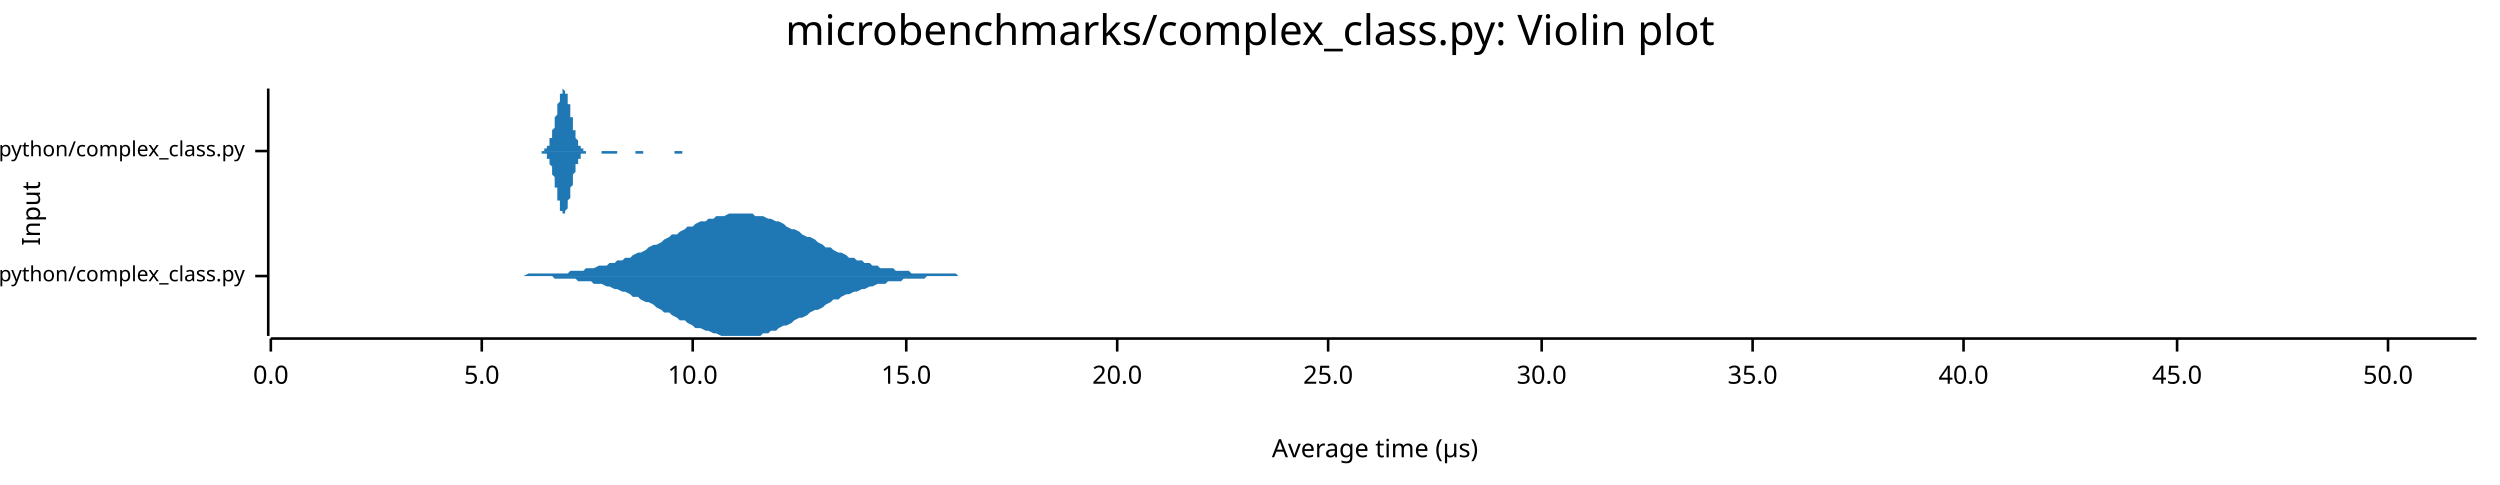
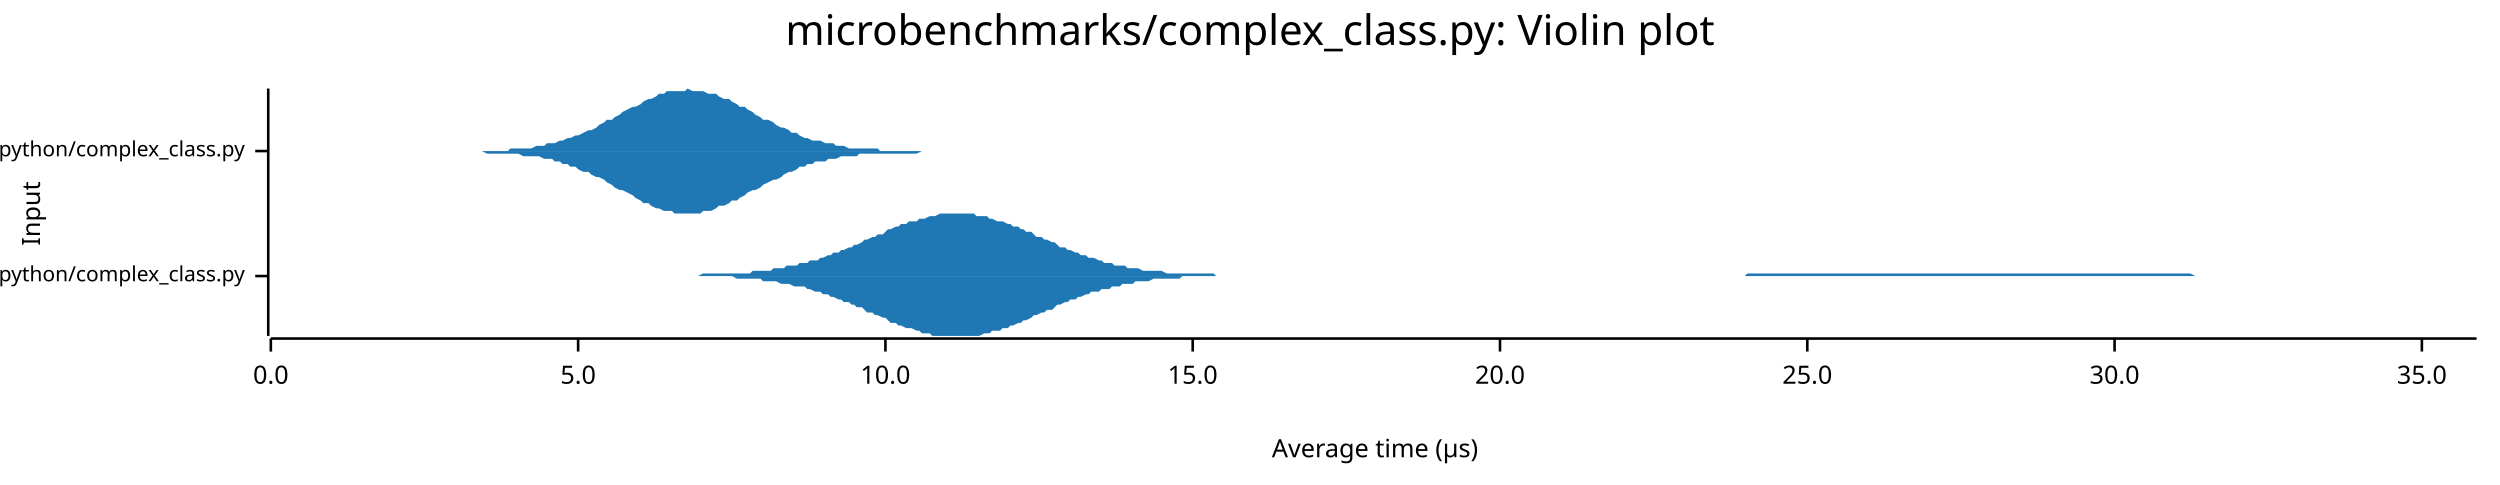
<svg xmlns="http://www.w3.org/2000/svg" width="960" height="186" viewBox="0 0 960 186">
  <text x="480" y="5" dy="0.76em" text-anchor="middle" font-family="sans-serif" font-size="16.129" opacity="1" fill="#000000">
microbenchmarks/complex_class.py: Violin plot
</text>
  <text x="8" y="82" dy="0.76em" text-anchor="middle" font-family="sans-serif" font-size="9.677" opacity="1" fill="#000000" transform="rotate(270, 8, 82)">
Input
</text>
  <text x="528" y="178" dy="-0.5ex" text-anchor="middle" font-family="sans-serif" font-size="9.677" opacity="1" fill="#000000">
Average time (µs)
</text>
  <polyline fill="none" opacity="1" stroke="#000000" stroke-width="1" points="103,34 103,129 " />
  <text x="94" y="106" dy="0.5ex" text-anchor="end" font-family="sans-serif" font-size="8.065" opacity="1" fill="#000000">
microbenchmarks/rustpython/complex_class.py
</text>
  <polyline fill="none" opacity="1" stroke="#000000" stroke-width="1" points="98,106 103,106 " />
  <text x="94" y="58" dy="0.5ex" text-anchor="end" font-family="sans-serif" font-size="8.065" opacity="1" fill="#000000">
microbenchmarks/cpython/complex_class.py
</text>
  <polyline fill="none" opacity="1" stroke="#000000" stroke-width="1" points="98,58 103,58 " />
  <polyline fill="none" opacity="1" stroke="#000000" stroke-width="1" points="104,130 951,130 " />
  <text x="104" y="140" dy="0.76em" text-anchor="middle" font-family="sans-serif" font-size="9.677" opacity="1" fill="#000000">
0.0
</text>
  <polyline fill="none" opacity="1" stroke="#000000" stroke-width="1" points="104,130 104,135 " />
-   <text x="185" y="140" dy="0.76em" text-anchor="middle" font-family="sans-serif" font-size="9.677" opacity="1" fill="#000000">
+   <text x="222" y="140" dy="0.76em" text-anchor="middle" font-family="sans-serif" font-size="9.677" opacity="1" fill="#000000">
5.0
</text>
-   <polyline fill="none" opacity="1" stroke="#000000" stroke-width="1" points="185,130 185,135 " />
-   <text x="266" y="140" dy="0.76em" text-anchor="middle" font-family="sans-serif" font-size="9.677" opacity="1" fill="#000000">
+   <polyline fill="none" opacity="1" stroke="#000000" stroke-width="1" points="222,130 222,135 " />
+   <text x="340" y="140" dy="0.76em" text-anchor="middle" font-family="sans-serif" font-size="9.677" opacity="1" fill="#000000">
10.0
</text>
-   <polyline fill="none" opacity="1" stroke="#000000" stroke-width="1" points="266,130 266,135 " />
-   <text x="348" y="140" dy="0.76em" text-anchor="middle" font-family="sans-serif" font-size="9.677" opacity="1" fill="#000000">
+   <polyline fill="none" opacity="1" stroke="#000000" stroke-width="1" points="340,130 340,135 " />
+   <text x="458" y="140" dy="0.76em" text-anchor="middle" font-family="sans-serif" font-size="9.677" opacity="1" fill="#000000">
15.0
</text>
-   <polyline fill="none" opacity="1" stroke="#000000" stroke-width="1" points="348,130 348,135 " />
-   <text x="429" y="140" dy="0.76em" text-anchor="middle" font-family="sans-serif" font-size="9.677" opacity="1" fill="#000000">
+   <polyline fill="none" opacity="1" stroke="#000000" stroke-width="1" points="458,130 458,135 " />
+   <text x="576" y="140" dy="0.76em" text-anchor="middle" font-family="sans-serif" font-size="9.677" opacity="1" fill="#000000">
20.0
</text>
-   <polyline fill="none" opacity="1" stroke="#000000" stroke-width="1" points="429,130 429,135 " />
-   <text x="510" y="140" dy="0.76em" text-anchor="middle" font-family="sans-serif" font-size="9.677" opacity="1" fill="#000000">
+   <polyline fill="none" opacity="1" stroke="#000000" stroke-width="1" points="576,130 576,135 " />
+   <text x="694" y="140" dy="0.76em" text-anchor="middle" font-family="sans-serif" font-size="9.677" opacity="1" fill="#000000">
25.0
</text>
-   <polyline fill="none" opacity="1" stroke="#000000" stroke-width="1" points="510,130 510,135 " />
-   <text x="592" y="140" dy="0.76em" text-anchor="middle" font-family="sans-serif" font-size="9.677" opacity="1" fill="#000000">
+   <polyline fill="none" opacity="1" stroke="#000000" stroke-width="1" points="694,130 694,135 " />
+   <text x="812" y="140" dy="0.76em" text-anchor="middle" font-family="sans-serif" font-size="9.677" opacity="1" fill="#000000">
30.0
</text>
-   <polyline fill="none" opacity="1" stroke="#000000" stroke-width="1" points="592,130 592,135 " />
-   <text x="673" y="140" dy="0.76em" text-anchor="middle" font-family="sans-serif" font-size="9.677" opacity="1" fill="#000000">
+   <polyline fill="none" opacity="1" stroke="#000000" stroke-width="1" points="812,130 812,135 " />
+   <text x="930" y="140" dy="0.76em" text-anchor="middle" font-family="sans-serif" font-size="9.677" opacity="1" fill="#000000">
35.0
</text>
-   <polyline fill="none" opacity="1" stroke="#000000" stroke-width="1" points="673,130 673,135 " />
-   <text x="754" y="140" dy="0.76em" text-anchor="middle" font-family="sans-serif" font-size="9.677" opacity="1" fill="#000000">
- 40.0
- </text>
-   <polyline fill="none" opacity="1" stroke="#000000" stroke-width="1" points="754,130 754,135 " />
-   <text x="836" y="140" dy="0.76em" text-anchor="middle" font-family="sans-serif" font-size="9.677" opacity="1" fill="#000000">
- 45.0
- </text>
-   <polyline fill="none" opacity="1" stroke="#000000" stroke-width="1" points="836,130 836,135 " />
-   <text x="917" y="140" dy="0.76em" text-anchor="middle" font-family="sans-serif" font-size="9.677" opacity="1" fill="#000000">
- 50.0
- </text>
-   <polyline fill="none" opacity="1" stroke="#000000" stroke-width="1" points="917,130 917,135 " />
-   <polygon opacity="1" fill="#1F78B4" points="200,106 201,106 203,105 204,105 206,105 207,105 209,105 210,105 212,105 213,105 215,105 216,105 218,105 219,104 221,104 222,104 224,104 225,103 227,103 228,103 230,102 231,102 233,102 234,101 236,101 237,100 239,100 240,99 242,99 243,98 245,97 246,97 248,96 249,95 251,94 252,94 254,93 255,92 257,91 258,90 260,90 261,89 263,88 264,87 266,87 267,86 269,85 271,85 272,84 274,84 275,83 277,83 278,83 280,82 281,82 283,82 284,82 286,82 287,82 289,82 290,83 292,83 293,83 295,84 296,84 298,85 299,85 301,86 302,87 304,88 305,88 307,89 308,90 310,91 311,91 313,92 314,93 316,94 317,95 319,95 320,96 322,97 323,97 325,98 326,99 328,99 329,100 331,100 332,101 334,101 335,102 337,102 338,103 340,103 341,103 343,103 344,104 346,104 347,104 349,104 350,105 352,105 353,105 355,105 356,105 358,105 359,105 361,105 362,105 364,105 365,105 367,105 368,106 370,106 371,106 373,106 374,106 376,106 377,106 379,106 380,106 382,106 383,106 385,106 386,106 388,106 389,106 391,106 392,106 394,106 395,106 397,106 398,106 400,106 401,106 403,106 404,106 406,106 407,106 409,106 410,106 412,106 413,106 415,106 416,106 418,106 419,106 421,106 422,106 424,106 425,106 427,106 428,106 430,106 431,106 433,106 434,106 436,106 437,106 439,106 441,106 442,106 444,106 445,106 447,106 448,106 450,106 451,106 453,106 454,106 456,106 457,106 459,106 460,106 462,106 463,106 465,106 466,106 468,106 469,106 471,106 472,106 474,106 475,106 477,106 478,106 480,106 481,106 483,106 484,106 486,106 487,106 489,106 490,106 492,106 493,106 495,106 496,106 498,106 499,106 501,106 502,106 504,106 505,106 507,106 508,106 510,106 511,106 513,106 514,106 516,106 517,106 519,106 520,106 522,106 523,106 525,106 526,106 528,106 529,106 531,106 532,106 534,106 535,106 537,106 538,106 540,106 541,106 543,106 544,106 546,106 547,106 549,106 550,106 552,106 553,106 555,106 556,106 558,106 559,106 561,106 562,106 564,106 565,106 567,106 568,106 570,106 571,106 573,106 574,106 576,106 577,106 579,106 580,106 582,106 583,106 585,106 586,106 588,106 589,106 591,106 592,106 594,106 595,106 597,106 598,106 600,106 601,106 603,106 604,106 606,106 607,106 609,106 611,106 612,106 614,106 615,106 617,106 618,106 620,106 621,106 623,106 624,106 626,106 627,106 629,106 630,106 632,106 633,106 635,106 636,106 638,106 639,106 641,106 642,106 644,106 645,106 647,106 648,106 650,106 651,106 653,106 654,106 656,106 657,106 659,106 660,106 662,106 663,106 665,106 666,106 668,106 669,106 671,106 672,106 674,106 675,106 677,106 678,106 680,106 681,106 683,106 684,106 686,106 687,106 689,106 690,106 692,106 693,106 695,106 696,106 698,106 699,106 701,106 702,106 704,106 705,106 707,106 708,106 710,106 711,106 713,106 714,106 716,106 717,106 719,106 720,106 722,106 723,106 725,106 726,106 728,106 729,106 731,106 732,106 734,106 735,106 737,106 738,106 740,106 741,106 743,106 744,106 746,106 747,106 749,106 750,106 752,106 753,106 755,106 756,106 758,106 759,106 761,106 762,106 764,106 765,106 767,106 768,106 770,106 771,106 773,106 774,106 776,106 777,106 779,106 781,106 782,106 784,106 785,106 787,106 788,106 790,106 791,106 793,106 794,106 796,106 797,106 799,106 800,106 802,106 803,106 805,106 806,106 808,106 809,106 811,106 812,106 814,106 815,106 817,106 818,106 820,106 821,106 823,106 824,106 826,106 827,106 829,106 830,106 832,106 833,106 835,106 836,106 838,106 839,106 841,106 842,106 844,106 845,106 847,106 848,106 850,106 851,106 853,106 854,106 856,106 857,106 859,106 860,106 862,106 863,106 865,106 866,106 868,106 869,106 871,106 872,106 874,106 875,106 877,106 878,106 880,106 881,106 883,106 884,106 886,106 887,106 889,106 890,106 892,106 893,106 895,106 896,106 898,106 899,106 901,106 902,106 904,106 905,106 907,106 908,106 910,106 911,106 913,106 914,106 916,106 917,106 919,106 920,106 922,106 923,106 925,106 926,106 928,106 929,106 931,106 932,106 934,106 935,106 937,106 938,106 940,106 941,106 943,106 944,106 946,106 947,106 949,106 951,106 951,106 200,106 " />
-   <polygon opacity="1" fill="#1F78B4" points="200,106 201,106 203,106 204,106 206,106 207,106 209,106 210,106 212,106 213,107 215,107 216,107 218,107 219,107 221,107 222,108 224,108 225,108 227,108 228,109 230,109 231,109 233,110 234,110 236,111 237,111 239,112 240,112 242,113 243,114 245,114 246,115 248,116 249,116 251,117 252,118 254,119 255,120 257,120 258,121 260,122 261,123 263,123 264,124 266,125 267,126 269,126 271,127 272,127 274,128 275,128 277,129 278,129 280,129 281,129 283,129 284,129 286,129 287,129 289,129 290,129 292,129 293,128 295,128 296,127 298,127 299,126 301,125 302,125 304,124 305,123 307,122 308,122 310,121 311,120 313,119 314,119 316,118 317,117 319,116 320,115 322,115 323,114 325,113 326,113 328,112 329,112 331,111 332,111 334,110 335,110 337,109 338,109 340,109 341,108 343,108 344,108 346,108 347,107 349,107 350,107 352,107 353,107 355,107 356,106 358,106 359,106 361,106 362,106 364,106 365,106 367,106 368,106 370,106 371,106 373,106 374,106 376,106 377,106 379,106 380,106 382,106 383,106 385,106 386,106 388,106 389,106 391,106 392,106 394,106 395,106 397,106 398,106 400,106 401,106 403,106 404,106 406,106 407,106 409,106 410,106 412,106 413,106 415,106 416,106 418,106 419,106 421,106 422,106 424,106 425,106 427,106 428,106 430,106 431,106 433,106 434,106 436,106 437,106 439,106 441,106 442,106 444,106 445,106 447,106 448,106 450,106 451,106 453,106 454,106 456,106 457,106 459,106 460,106 462,106 463,106 465,106 466,106 468,106 469,106 471,106 472,106 474,106 475,106 477,106 478,106 480,106 481,106 483,106 484,106 486,106 487,106 489,106 490,106 492,106 493,106 495,106 496,106 498,106 499,106 501,106 502,106 504,106 505,106 507,106 508,106 510,106 511,106 513,106 514,106 516,106 517,106 519,106 520,106 522,106 523,106 525,106 526,106 528,106 529,106 531,106 532,106 534,106 535,106 537,106 538,106 540,106 541,106 543,106 544,106 546,106 547,106 549,106 550,106 552,106 553,106 555,106 556,106 558,106 559,106 561,106 562,106 564,106 565,106 567,106 568,106 570,106 571,106 573,106 574,106 576,106 577,106 579,106 580,106 582,106 583,106 585,106 586,106 588,106 589,106 591,106 592,106 594,106 595,106 597,106 598,106 600,106 601,106 603,106 604,106 606,106 607,106 609,106 611,106 612,106 614,106 615,106 617,106 618,106 620,106 621,106 623,106 624,106 626,106 627,106 629,106 630,106 632,106 633,106 635,106 636,106 638,106 639,106 641,106 642,106 644,106 645,106 647,106 648,106 650,106 651,106 653,106 654,106 656,106 657,106 659,106 660,106 662,106 663,106 665,106 666,106 668,106 669,106 671,106 672,106 674,106 675,106 677,106 678,106 680,106 681,106 683,106 684,106 686,106 687,106 689,106 690,106 692,106 693,106 695,106 696,106 698,106 699,106 701,106 702,106 704,106 705,106 707,106 708,106 710,106 711,106 713,106 714,106 716,106 717,106 719,106 720,106 722,106 723,106 725,106 726,106 728,106 729,106 731,106 732,106 734,106 735,106 737,106 738,106 740,106 741,106 743,106 744,106 746,106 747,106 749,106 750,106 752,106 753,106 755,106 756,106 758,106 759,106 761,106 762,106 764,106 765,106 767,106 768,106 770,106 771,106 773,106 774,106 776,106 777,106 779,106 781,106 782,106 784,106 785,106 787,106 788,106 790,106 791,106 793,106 794,106 796,106 797,106 799,106 800,106 802,106 803,106 805,106 806,106 808,106 809,106 811,106 812,106 814,106 815,106 817,106 818,106 820,106 821,106 823,106 824,106 826,106 827,106 829,106 830,106 832,106 833,106 835,106 836,106 838,106 839,106 841,106 842,106 844,106 845,106 847,106 848,106 850,106 851,106 853,106 854,106 856,106 857,106 859,106 860,106 862,106 863,106 865,106 866,106 868,106 869,106 871,106 872,106 874,106 875,106 877,106 878,106 880,106 881,106 883,106 884,106 886,106 887,106 889,106 890,106 892,106 893,106 895,106 896,106 898,106 899,106 901,106 902,106 904,106 905,106 907,106 908,106 910,106 911,106 913,106 914,106 916,106 917,106 919,106 920,106 922,106 923,106 925,106 926,106 928,106 929,106 931,106 932,106 934,106 935,106 937,106 938,106 940,106 941,106 943,106 944,106 946,106 947,106 949,106 951,106 951,106 200,106 " />
-   <polygon opacity="1" fill="#1F78B4" points="206,58 206,58 206,58 206,58 206,58 206,58 206,58 206,58 207,58 207,58 207,58 207,58 207,58 207,58 207,58 207,58 208,58 208,58 208,58 208,58 208,58 208,58 208,58 208,58 209,58 209,58 209,58 209,58 209,57 209,57 209,57 209,57 210,57 210,57 210,57 210,57 210,56 210,56 210,56 210,56 211,56 211,55 211,55 211,55 211,54 211,54 211,54 211,53 212,53 212,52 212,52 212,52 212,51 212,51 212,50 212,50 213,49 213,48 213,48 213,47 213,47 213,46 213,45 213,45 214,44 214,43 214,43 214,42 214,42 214,41 214,40 214,40 215,39 215,39 215,38 215,38 215,37 215,37 215,36 215,36 216,36 216,35 216,35 216,35 216,35 216,35 216,35 216,34 217,35 217,35 217,35 217,35 217,35 217,35 217,36 217,36 218,36 218,37 218,37 218,38 218,38 218,39 218,39 218,40 219,40 219,41 219,42 219,42 219,43 219,44 219,44 219,45 220,45 220,46 220,47 220,47 220,48 220,48 220,49 220,50 221,50 221,51 221,51 221,52 221,52 221,52 221,53 221,53 222,54 222,54 222,54 222,55 222,55 222,55 222,56 222,56 223,56 223,56 223,56 223,57 223,57 223,57 223,57 223,57 224,57 224,57 224,57 224,58 224,58 224,58 224,58 224,58 225,58 225,58 225,58 225,58 225,58 225,58 225,58 225,58 226,58 226,58 226,58 226,58 226,58 226,58 226,58 226,58 227,58 227,58 227,58 227,58 227,58 227,58 227,58 227,58 228,58 228,58 228,58 228,58 228,58 228,58 228,58 228,58 229,58 229,58 229,58 229,58 229,58 229,58 229,58 229,58 230,58 230,58 230,58 230,58 230,58 230,58 230,58 230,58 231,58 231,58 231,58 231,58 231,58 231,58 231,58 231,58 232,58 232,58 232,58 232,58 232,58 232,58 232,58 232,58 233,58 233,58 233,58 233,58 233,58 233,58 233,58 233,58 234,58 234,58 234,58 234,58 234,58 234,58 234,58 234,58 235,58 235,58 235,58 235,58 235,58 235,58 235,58 235,58 236,58 236,58 236,58 236,58 236,58 236,58 236,58 236,58 237,58 237,58 237,58 237,58 237,58 237,58 237,58 237,58 238,58 238,58 238,58 238,58 238,58 238,58 238,58 238,58 239,58 239,58 239,58 239,58 239,58 239,58 239,58 239,58 240,58 240,58 240,58 240,58 240,58 240,58 240,58 240,58 241,58 241,58 241,58 241,58 241,58 241,58 241,58 241,58 242,58 242,58 242,58 242,58 242,58 242,58 242,58 242,58 243,58 243,58 243,58 243,58 243,58 243,58 243,58 243,58 244,58 244,58 244,58 244,58 244,58 244,58 244,58 244,58 245,58 245,58 245,58 245,58 245,58 245,58 245,58 245,58 246,58 246,58 246,58 246,58 246,58 246,58 246,58 246,58 247,58 247,58 247,58 247,58 247,58 247,58 247,58 247,58 248,58 248,58 248,58 248,58 248,58 248,58 248,58 248,58 249,58 249,58 249,58 249,58 249,58 249,58 249,58 249,58 250,58 250,58 250,58 250,58 250,58 250,58 250,58 250,58 251,58 251,58 251,58 251,58 251,58 251,58 251,58 251,58 252,58 252,58 252,58 252,58 252,58 252,58 252,58 252,58 253,58 253,58 253,58 253,58 253,58 253,58 253,58 253,58 254,58 254,58 254,58 254,58 254,58 254,58 254,58 254,58 255,58 255,58 255,58 255,58 255,58 255,58 255,58 255,58 256,58 256,58 256,58 256,58 256,58 256,58 256,58 256,58 257,58 257,58 257,58 257,58 257,58 257,58 257,58 257,58 258,58 258,58 258,58 258,58 258,58 258,58 258,58 258,58 259,58 259,58 259,58 259,58 259,58 259,58 259,58 259,58 260,58 260,58 260,58 260,58 260,58 260,58 260,58 260,58 261,58 261,58 261,58 261,58 261,58 261,58 261,58 261,58 262,58 262,58 262,58 262,58 262,58 262,58 262,58 262,58 263,58 263,58 263,58 263,58 263,58 263,58 263,58 263,58 264,58 264,58 264,58 264,58 264,58 264,58 264,58 264,58 265,58 265,58 265,58 265,58 265,58 265,58 265,58 265,58 266,58 266,58 266,58 266,58 266,58 266,58 266,58 266,58 267,58 267,58 267,58 267,58 267,58 267,58 267,58 267,58 268,58 268,58 268,58 268,58 268,58 206,58 " />
-   <polygon opacity="1" fill="#1F78B4" points="206,58 206,58 206,58 206,58 206,58 206,58 206,58 206,58 207,58 207,58 207,58 207,58 207,58 207,58 207,58 207,58 208,58 208,58 208,58 208,58 208,59 208,59 208,59 208,59 209,59 209,59 209,59 209,59 209,59 209,59 209,59 209,59 210,59 210,60 210,60 210,60 210,60 210,60 210,60 210,61 211,61 211,61 211,62 211,62 211,62 211,62 211,63 211,63 212,64 212,64 212,64 212,65 212,65 212,66 212,66 212,67 213,68 213,68 213,69 213,69 213,70 213,71 213,71 213,72 214,72 214,73 214,74 214,74 214,75 214,76 214,76 214,77 215,77 215,78 215,78 215,79 215,79 215,80 215,80 215,81 216,81 216,81 216,81 216,82 216,82 216,82 216,82 216,82 217,82 217,82 217,82 217,82 217,81 217,81 217,81 217,81 218,80 218,80 218,79 218,79 218,78 218,78 218,77 218,77 219,76 219,76 219,75 219,74 219,74 219,73 219,72 219,72 220,71 220,70 220,70 220,69 220,69 220,68 220,67 220,67 221,66 221,66 221,65 221,65 221,64 221,64 221,64 221,63 222,63 222,62 222,62 222,62 222,62 222,61 222,61 222,61 223,61 223,60 223,60 223,60 223,60 223,60 223,59 223,59 224,59 224,59 224,59 224,59 224,59 224,59 224,59 224,59 225,59 225,59 225,59 225,59 225,58 225,58 225,58 225,58 226,58 226,58 226,58 226,58 226,58 226,58 226,58 226,58 227,58 227,58 227,58 227,58 227,58 227,58 227,58 227,58 228,58 228,58 228,58 228,58 228,58 228,58 228,58 228,58 229,58 229,58 229,58 229,58 229,58 229,58 229,58 229,58 230,58 230,58 230,58 230,58 230,58 230,58 230,58 230,58 231,58 231,58 231,58 231,59 231,59 231,59 231,59 231,59 232,59 232,59 232,59 232,59 232,59 232,59 232,59 232,59 233,59 233,59 233,59 233,59 233,59 233,59 233,59 233,59 234,59 234,59 234,59 234,59 234,59 234,59 234,59 234,59 235,59 235,59 235,59 235,59 235,59 235,59 235,59 235,59 236,59 236,59 236,59 236,59 236,59 236,59 236,59 236,59 237,59 237,59 237,59 237,59 237,59 237,59 237,58 237,58 238,58 238,58 238,58 238,58 238,58 238,58 238,58 238,58 239,58 239,58 239,58 239,58 239,58 239,58 239,58 239,58 240,58 240,58 240,58 240,58 240,58 240,58 240,58 240,58 241,58 241,58 241,58 241,58 241,58 241,58 241,58 241,58 242,58 242,58 242,58 242,58 242,58 242,58 242,58 242,58 243,58 243,58 243,58 243,58 243,58 243,58 243,58 243,58 244,58 244,58 244,58 244,58 244,58 244,58 244,59 244,59 245,59 245,59 245,59 245,59 245,59 245,59 245,59 245,59 246,59 246,59 246,59 246,59 246,59 246,59 246,59 246,59 247,59 247,58 247,58 247,58 247,58 247,58 247,58 247,58 248,58 248,58 248,58 248,58 248,58 248,58 248,58 248,58 249,58 249,58 249,58 249,58 249,58 249,58 249,58 249,58 250,58 250,58 250,58 250,58 250,58 250,58 250,58 250,58 251,58 251,58 251,58 251,58 251,58 251,58 251,58 251,58 252,58 252,58 252,58 252,58 252,58 252,58 252,58 252,58 253,58 253,58 253,58 253,58 253,58 253,58 253,58 253,58 254,58 254,58 254,58 254,58 254,58 254,58 254,58 254,58 255,58 255,58 255,58 255,58 255,58 255,58 255,58 255,58 256,58 256,58 256,58 256,58 256,58 256,58 256,58 256,58 257,58 257,58 257,58 257,58 257,58 257,58 257,58 257,58 258,58 258,58 258,58 258,58 258,58 258,58 258,58 258,58 259,58 259,58 259,58 259,58 259,58 259,58 259,59 259,59 260,59 260,59 260,59 260,59 260,59 260,59 260,59 260,59 261,59 261,59 261,59 261,59 261,59 261,59 261,59 261,59 262,59 262,58 262,58 262,58 262,58 262,58 262,58 262,58 263,58 263,58 263,58 263,58 263,58 263,58 263,58 263,58 264,58 264,58 264,58 264,58 264,58 264,58 264,58 264,58 265,58 265,58 265,58 265,58 265,58 265,58 265,58 265,58 266,58 266,58 266,58 266,58 266,58 266,58 266,58 266,58 267,58 267,58 267,58 267,58 267,58 267,58 267,58 267,58 268,58 268,58 268,58 268,58 268,58 206,58 " />
+   <polyline fill="none" opacity="1" stroke="#000000" stroke-width="1" points="930,130 930,135 " />
+   <polygon opacity="1" fill="#1F78B4" points="266,106 267,106 268,106 270,105 271,105 272,105 274,105 275,105 276,105 277,105 279,105 280,105 281,105 283,105 284,105 285,105 287,105 288,105 289,104 290,104 292,104 293,104 294,104 296,104 297,103 298,103 300,103 301,103 302,102 303,102 305,102 306,102 307,101 309,101 310,101 311,100 313,100 314,100 315,99 316,99 318,98 319,98 320,97 322,97 323,96 324,96 326,95 327,95 328,94 329,94 331,93 332,92 333,92 335,91 336,91 337,90 339,90 340,89 341,88 342,88 344,87 345,87 346,86 348,86 349,85 350,85 352,85 353,84 354,84 355,84 357,83 358,83 359,83 361,82 362,82 363,82 365,82 366,82 367,82 368,82 370,82 371,82 372,82 374,82 375,83 376,83 378,83 379,83 380,84 381,84 383,85 384,85 385,85 387,86 388,86 389,87 391,87 392,88 393,88 394,89 396,89 397,90 398,91 400,91 401,92 402,92 404,93 405,93 406,94 407,95 409,95 410,96 411,96 413,97 414,97 415,98 417,98 418,99 419,99 420,99 422,100 423,100 424,101 426,101 427,101 428,102 430,102 431,102 432,102 433,103 435,103 436,103 437,103 439,104 440,104 441,104 443,104 444,104 445,104 446,104 448,105 449,105 450,105 452,105 453,105 454,105 456,105 457,105 458,105 459,105 461,105 462,105 463,105 465,105 466,105 467,106 468,106 470,106 471,106 472,106 474,106 475,106 476,106 478,106 479,106 480,106 481,106 483,106 484,106 485,106 487,106 488,106 489,106 491,106 492,106 493,106 494,106 496,106 497,106 498,106 500,106 501,106 502,106 504,106 505,106 506,106 507,106 509,106 510,106 511,106 513,106 514,106 515,106 517,106 518,106 519,106 520,106 522,106 523,106 524,106 526,106 527,106 528,106 530,106 531,106 532,106 533,106 535,106 536,106 537,106 539,106 540,106 541,106 543,106 544,106 545,106 546,106 548,106 549,106 550,106 552,106 553,106 554,106 556,106 557,106 558,106 559,106 561,106 562,106 563,106 565,106 566,106 567,106 569,106 570,106 571,106 572,106 574,106 575,106 576,106 578,106 579,106 580,106 582,106 583,106 584,106 585,106 587,106 588,106 589,106 591,106 592,106 593,106 595,106 596,106 597,106 598,106 600,106 601,106 602,106 604,106 605,106 606,106 608,106 609,106 610,106 611,106 613,106 614,106 615,106 617,106 618,106 619,106 621,106 622,106 623,106 624,106 626,106 627,106 628,106 630,106 631,106 632,106 634,106 635,106 636,106 637,106 639,106 640,106 641,106 643,106 644,106 645,106 647,106 648,106 649,106 650,106 652,106 653,106 654,106 656,106 657,106 658,106 660,106 661,106 662,106 663,106 665,106 666,106 667,106 669,106 670,106 671,105 673,105 674,105 675,105 676,105 678,105 679,105 680,105 682,105 683,105 684,105 686,105 687,105 688,105 689,105 691,105 692,105 693,105 695,105 696,105 697,105 699,105 700,105 701,105 702,105 704,105 705,105 706,105 708,105 709,105 710,105 712,105 713,105 714,105 715,105 717,105 718,105 719,105 721,105 722,105 723,105 725,105 726,105 727,105 728,105 730,105 731,105 732,105 734,105 735,105 736,105 738,105 739,105 740,105 741,105 743,105 744,105 745,105 747,105 748,105 749,105 751,105 752,105 753,105 754,105 756,105 757,105 758,105 760,105 761,105 762,105 764,105 765,105 766,105 767,105 769,105 770,105 771,105 773,105 774,105 775,105 776,105 778,105 779,105 780,105 782,105 783,105 784,105 786,105 787,105 788,105 789,105 791,105 792,105 793,105 795,105 796,105 797,105 799,105 800,105 801,105 802,105 804,105 805,105 806,105 808,105 809,105 810,105 812,105 813,105 814,105 815,105 817,105 818,105 819,105 821,105 822,105 823,105 825,105 826,105 827,105 828,105 830,105 831,105 832,105 834,105 835,105 836,105 838,105 839,105 840,105 841,105 843,106 844,106 845,106 847,106 848,106 849,106 851,106 852,106 853,106 854,106 856,106 857,106 858,106 860,106 861,106 862,106 864,106 865,106 866,106 867,106 869,106 870,106 871,106 873,106 874,106 875,106 877,106 878,106 879,106 880,106 882,106 883,106 884,106 886,106 887,106 888,106 890,106 891,106 892,106 893,106 895,106 896,106 897,106 899,106 900,106 901,106 903,106 904,106 905,106 906,106 908,106 909,106 910,106 912,106 913,106 914,106 914,106 266,106 " />
+   <polygon opacity="1" fill="#1F78B4" points="266,106 267,106 268,106 270,106 271,106 272,106 274,106 275,106 276,106 277,106 279,106 280,106 281,106 283,107 284,107 285,107 287,107 288,107 289,107 290,107 292,107 293,108 294,108 296,108 297,108 298,108 300,109 301,109 302,109 303,109 305,110 306,110 307,110 309,110 310,111 311,111 313,112 314,112 315,112 316,113 318,113 319,114 320,114 322,115 323,115 324,116 326,116 327,117 328,117 329,118 331,118 332,119 333,120 335,120 336,121 337,121 339,122 340,122 341,123 342,124 344,124 345,125 346,125 348,126 349,126 350,126 352,127 353,127 354,128 355,128 357,128 358,129 359,129 361,129 362,129 363,129 365,129 366,129 367,129 368,129 370,129 371,129 372,129 374,129 375,129 376,129 378,128 379,128 380,128 381,127 383,127 384,127 385,126 387,126 388,125 389,125 391,124 392,124 393,123 394,123 396,122 397,121 398,121 400,120 401,120 402,119 404,119 405,118 406,117 407,117 409,116 410,116 411,115 413,115 414,114 415,114 417,113 418,113 419,112 420,112 422,112 423,111 424,111 426,111 427,110 428,110 430,110 431,109 432,109 433,109 435,109 436,108 437,108 439,108 440,108 441,108 443,107 444,107 445,107 446,107 448,107 449,107 450,107 452,107 453,107 454,106 456,106 457,106 458,106 459,106 461,106 462,106 463,106 465,106 466,106 467,106 468,106 470,106 471,106 472,106 474,106 475,106 476,106 478,106 479,106 480,106 481,106 483,106 484,106 485,106 487,106 488,106 489,106 491,106 492,106 493,106 494,106 496,106 497,106 498,106 500,106 501,106 502,106 504,106 505,106 506,106 507,106 509,106 510,106 511,106 513,106 514,106 515,106 517,106 518,106 519,106 520,106 522,106 523,106 524,106 526,106 527,106 528,106 530,106 531,106 532,106 533,106 535,106 536,106 537,106 539,106 540,106 541,106 543,106 544,106 545,106 546,106 548,106 549,106 550,106 552,106 553,106 554,106 556,106 557,106 558,106 559,106 561,106 562,106 563,106 565,106 566,106 567,106 569,106 570,106 571,106 572,106 574,106 575,106 576,106 578,106 579,106 580,106 582,106 583,106 584,106 585,106 587,106 588,106 589,106 591,106 592,106 593,106 595,106 596,106 597,106 598,106 600,106 601,106 602,106 604,106 605,106 606,106 608,106 609,106 610,106 611,106 613,106 614,106 615,106 617,106 618,106 619,106 621,106 622,106 623,106 624,106 626,106 627,106 628,106 630,106 631,106 632,106 634,106 635,106 636,106 637,106 639,106 640,106 641,106 643,106 644,106 645,106 647,106 648,106 649,106 650,106 652,106 653,106 654,106 656,106 657,106 658,106 660,106 661,106 662,106 663,106 665,106 666,106 667,106 669,106 670,106 671,106 673,106 674,106 675,106 676,106 678,106 679,106 680,106 682,106 683,106 684,106 686,106 687,106 688,106 689,106 691,106 692,106 693,106 695,106 696,106 697,106 699,106 700,106 701,106 702,106 704,106 705,106 706,106 708,106 709,106 710,106 712,106 713,106 714,106 715,106 717,106 718,106 719,106 721,106 722,106 723,106 725,106 726,106 727,106 728,106 730,106 731,106 732,106 734,106 735,106 736,106 738,106 739,106 740,106 741,106 743,106 744,106 745,106 747,106 748,106 749,106 751,106 752,106 753,106 754,106 756,106 757,106 758,106 760,106 761,106 762,106 764,106 765,106 766,106 767,106 769,106 770,106 771,106 773,106 774,106 775,106 776,106 778,106 779,106 780,106 782,106 783,106 784,106 786,106 787,106 788,106 789,106 791,106 792,106 793,106 795,106 796,106 797,106 799,106 800,106 801,106 802,106 804,106 805,106 806,106 808,106 809,106 810,106 812,106 813,106 814,106 815,106 817,106 818,106 819,106 821,106 822,106 823,106 825,106 826,106 827,106 828,106 830,106 831,106 832,106 834,106 835,106 836,106 838,106 839,106 840,106 841,106 843,106 844,106 845,106 847,106 848,106 849,106 851,106 852,106 853,106 854,106 856,106 857,106 858,106 860,106 861,106 862,106 864,106 865,106 866,106 867,106 869,106 870,106 871,106 873,106 874,106 875,106 877,106 878,106 879,106 880,106 882,106 883,106 884,106 886,106 887,106 888,106 890,106 891,106 892,106 893,106 895,106 896,106 897,106 899,106 900,106 901,106 903,106 904,106 905,106 906,106 908,106 909,106 910,106 912,106 913,106 914,106 914,106 266,106 " />
+   <polygon opacity="1" fill="#1F78B4" points="181,58 182,58 184,58 185,58 187,58 189,58 190,58 192,58 193,58 195,58 196,57 198,57 199,57 201,57 202,57 204,57 206,56 207,56 209,56 210,55 212,55 213,55 215,54 216,54 218,53 219,53 221,52 222,52 224,51 226,50 227,50 229,49 230,48 232,47 233,46 235,46 236,45 238,44 239,43 241,42 243,41 244,41 246,40 247,39 249,38 250,38 252,37 253,36 255,36 256,35 258,35 259,35 261,35 263,35 264,34 266,35 267,35 269,35 270,35 272,36 273,36 275,36 276,37 278,38 280,38 281,39 283,40 284,41 286,41 287,42 289,43 290,44 292,45 293,46 295,46 297,47 298,48 300,49 301,49 303,50 304,51 306,51 307,52 309,53 310,53 312,54 313,54 315,54 317,55 318,55 320,55 321,56 323,56 324,56 326,57 327,57 329,57 330,57 332,57 334,57 335,57 337,57 338,58 340,58 341,58 343,58 344,58 346,58 347,58 349,58 350,58 352,58 354,58 355,58 357,58 358,58 360,58 361,58 363,58 364,58 366,58 367,58 369,58 371,58 372,58 374,58 375,58 377,58 378,58 380,58 381,58 383,58 384,58 386,58 388,58 389,58 391,58 392,58 394,58 395,58 397,58 398,58 400,58 401,58 403,58 404,58 406,58 408,58 409,58 411,58 412,58 414,58 415,58 417,58 418,58 420,58 421,58 423,58 425,58 426,58 428,58 429,58 431,58 432,58 434,58 435,58 437,58 438,58 440,58 441,58 443,58 445,58 446,58 448,58 449,58 451,58 452,58 454,58 455,58 457,58 458,58 460,58 462,58 463,58 465,58 466,58 468,58 469,58 471,58 472,58 474,58 475,58 477,58 479,58 480,58 482,58 483,58 485,58 486,58 488,58 489,58 491,58 492,58 494,58 495,58 497,58 499,58 500,58 502,58 503,58 505,58 506,58 508,58 509,58 511,58 512,58 514,58 516,58 517,58 519,58 520,58 522,58 523,58 525,58 526,58 528,58 529,58 531,58 533,58 534,58 536,58 537,58 539,58 540,58 542,58 543,58 545,58 546,58 548,58 549,58 551,58 553,58 554,58 556,58 557,58 559,58 560,58 562,58 563,58 565,58 566,58 568,58 570,58 571,58 573,58 574,58 576,58 577,58 579,58 580,58 582,58 583,58 585,58 586,58 588,58 590,58 591,58 593,58 594,58 596,58 597,58 599,58 600,58 602,58 603,58 605,58 607,58 608,58 610,58 611,58 613,58 614,58 616,58 617,58 619,58 620,58 622,58 624,58 625,58 627,58 628,58 630,58 631,58 633,58 634,58 636,58 637,58 639,58 640,58 642,58 644,58 645,58 647,58 648,58 650,58 651,58 653,58 654,58 656,58 657,58 659,58 661,58 662,58 664,58 665,58 667,58 668,58 670,58 671,58 673,58 674,58 676,58 677,58 679,58 681,58 682,58 684,58 685,58 687,58 688,58 690,58 691,58 693,58 694,58 696,58 698,58 699,58 701,58 702,58 704,58 705,58 707,58 708,58 710,58 711,58 713,58 715,58 716,58 718,58 719,58 721,58 722,58 724,58 725,58 727,58 728,58 730,58 731,58 733,58 735,58 736,58 738,58 739,58 741,58 742,58 744,58 745,58 747,58 748,58 750,58 752,58 753,58 755,58 756,58 758,58 759,58 761,58 762,58 764,58 765,58 767,58 768,58 770,58 772,58 773,58 775,58 776,58 778,58 779,58 781,58 782,58 784,58 785,58 787,58 789,58 790,58 792,58 793,58 795,58 796,58 798,58 799,58 801,58 802,58 804,58 806,58 807,58 809,58 810,58 812,58 813,58 815,58 816,58 818,58 819,58 821,58 822,58 824,58 826,58 827,58 829,58 830,58 832,58 833,58 835,58 836,58 838,58 839,58 841,58 843,58 844,58 846,58 847,58 849,58 850,58 852,58 853,58 855,58 856,58 858,58 859,58 861,58 863,58 864,58 866,58 867,58 869,58 870,58 872,58 873,58 875,58 876,58 878,58 880,58 881,58 883,58 884,58 886,58 887,58 889,58 890,58 892,58 893,58 895,58 897,58 898,58 900,58 901,58 903,58 904,58 906,58 907,58 909,58 910,58 912,58 913,58 915,58 917,58 918,58 920,58 921,58 923,58 924,58 926,58 927,58 929,58 930,58 932,58 934,58 935,58 937,58 938,58 940,58 941,58 943,58 944,58 946,58 947,58 949,58 951,58 951,58 181,58 " />
+   <polygon opacity="1" fill="#1F78B4" points="181,58 182,58 184,58 185,58 187,59 189,59 190,59 192,59 193,59 195,59 196,59 198,59 199,59 201,60 202,60 204,60 206,60 207,60 209,61 210,61 212,61 213,62 215,62 216,63 218,63 219,64 221,64 222,65 224,66 226,66 227,67 229,68 230,68 232,69 233,70 235,71 236,72 238,73 239,73 241,74 243,75 244,76 246,77 247,78 249,78 250,79 252,80 253,80 255,81 256,81 258,81 259,82 261,82 263,82 264,82 266,82 267,82 269,82 270,81 272,81 273,81 275,80 276,79 278,79 280,78 281,77 283,77 284,76 286,75 287,74 289,73 290,73 292,72 293,71 295,70 297,69 298,69 300,68 301,67 303,66 304,66 306,65 307,64 309,64 310,63 312,63 313,62 315,62 317,62 318,61 320,61 321,61 323,60 324,60 326,60 327,60 329,60 330,59 332,59 334,59 335,59 337,59 338,59 340,59 341,59 343,59 344,59 346,59 347,59 349,59 350,59 352,59 354,58 355,58 357,58 358,58 360,58 361,58 363,58 364,58 366,58 367,58 369,58 371,58 372,58 374,58 375,58 377,58 378,58 380,58 381,58 383,58 384,58 386,58 388,58 389,58 391,58 392,58 394,58 395,58 397,58 398,58 400,58 401,58 403,58 404,58 406,58 408,58 409,58 411,58 412,58 414,58 415,58 417,58 418,58 420,58 421,58 423,58 425,58 426,58 428,58 429,58 431,58 432,58 434,58 435,58 437,58 438,58 440,58 441,58 443,58 445,58 446,58 448,58 449,58 451,58 452,58 454,58 455,58 457,58 458,58 460,58 462,58 463,58 465,58 466,58 468,58 469,58 471,58 472,58 474,58 475,58 477,58 479,58 480,58 482,58 483,58 485,58 486,58 488,58 489,58 491,58 492,58 494,58 495,58 497,58 499,58 500,58 502,58 503,58 505,58 506,58 508,58 509,58 511,58 512,58 514,58 516,58 517,58 519,58 520,58 522,58 523,58 525,58 526,58 528,58 529,58 531,58 533,58 534,58 536,58 537,58 539,58 540,58 542,58 543,58 545,58 546,58 548,58 549,58 551,58 553,58 554,58 556,58 557,58 559,58 560,58 562,58 563,58 565,58 566,58 568,58 570,58 571,58 573,58 574,58 576,58 577,58 579,58 580,58 582,58 583,58 585,58 586,58 588,58 590,58 591,58 593,58 594,58 596,58 597,58 599,58 600,58 602,58 603,58 605,58 607,58 608,58 610,58 611,58 613,58 614,58 616,58 617,58 619,58 620,58 622,58 624,58 625,58 627,58 628,58 630,58 631,58 633,58 634,58 636,58 637,58 639,58 640,58 642,58 644,58 645,58 647,58 648,58 650,58 651,58 653,58 654,58 656,58 657,58 659,58 661,58 662,58 664,58 665,58 667,58 668,58 670,58 671,58 673,58 674,58 676,58 677,58 679,58 681,58 682,58 684,58 685,58 687,58 688,58 690,58 691,58 693,58 694,58 696,58 698,58 699,58 701,58 702,58 704,58 705,58 707,58 708,58 710,58 711,58 713,58 715,58 716,58 718,58 719,58 721,58 722,58 724,58 725,58 727,58 728,58 730,58 731,58 733,58 735,58 736,58 738,58 739,58 741,58 742,58 744,58 745,58 747,58 748,58 750,58 752,58 753,58 755,58 756,58 758,58 759,58 761,58 762,58 764,58 765,58 767,58 768,58 770,58 772,58 773,58 775,58 776,58 778,58 779,58 781,58 782,58 784,58 785,58 787,58 789,58 790,58 792,58 793,58 795,58 796,58 798,58 799,58 801,58 802,58 804,58 806,58 807,58 809,58 810,58 812,58 813,58 815,58 816,58 818,58 819,58 821,58 822,58 824,58 826,58 827,58 829,58 830,58 832,58 833,58 835,58 836,58 838,58 839,58 841,58 843,58 844,58 846,58 847,58 849,58 850,58 852,58 853,58 855,58 856,58 858,58 859,58 861,58 863,58 864,58 866,58 867,58 869,58 870,58 872,58 873,58 875,58 876,58 878,58 880,58 881,58 883,58 884,58 886,58 887,58 889,58 890,58 892,58 893,58 895,58 897,58 898,58 900,58 901,58 903,58 904,58 906,58 907,58 909,58 910,58 912,58 913,58 915,58 917,58 918,58 920,58 921,58 923,58 924,58 926,58 927,58 929,58 930,58 932,58 934,58 935,58 937,58 938,58 940,58 941,58 943,58 944,58 946,58 947,58 949,58 951,58 951,58 181,58 " />
</svg>
